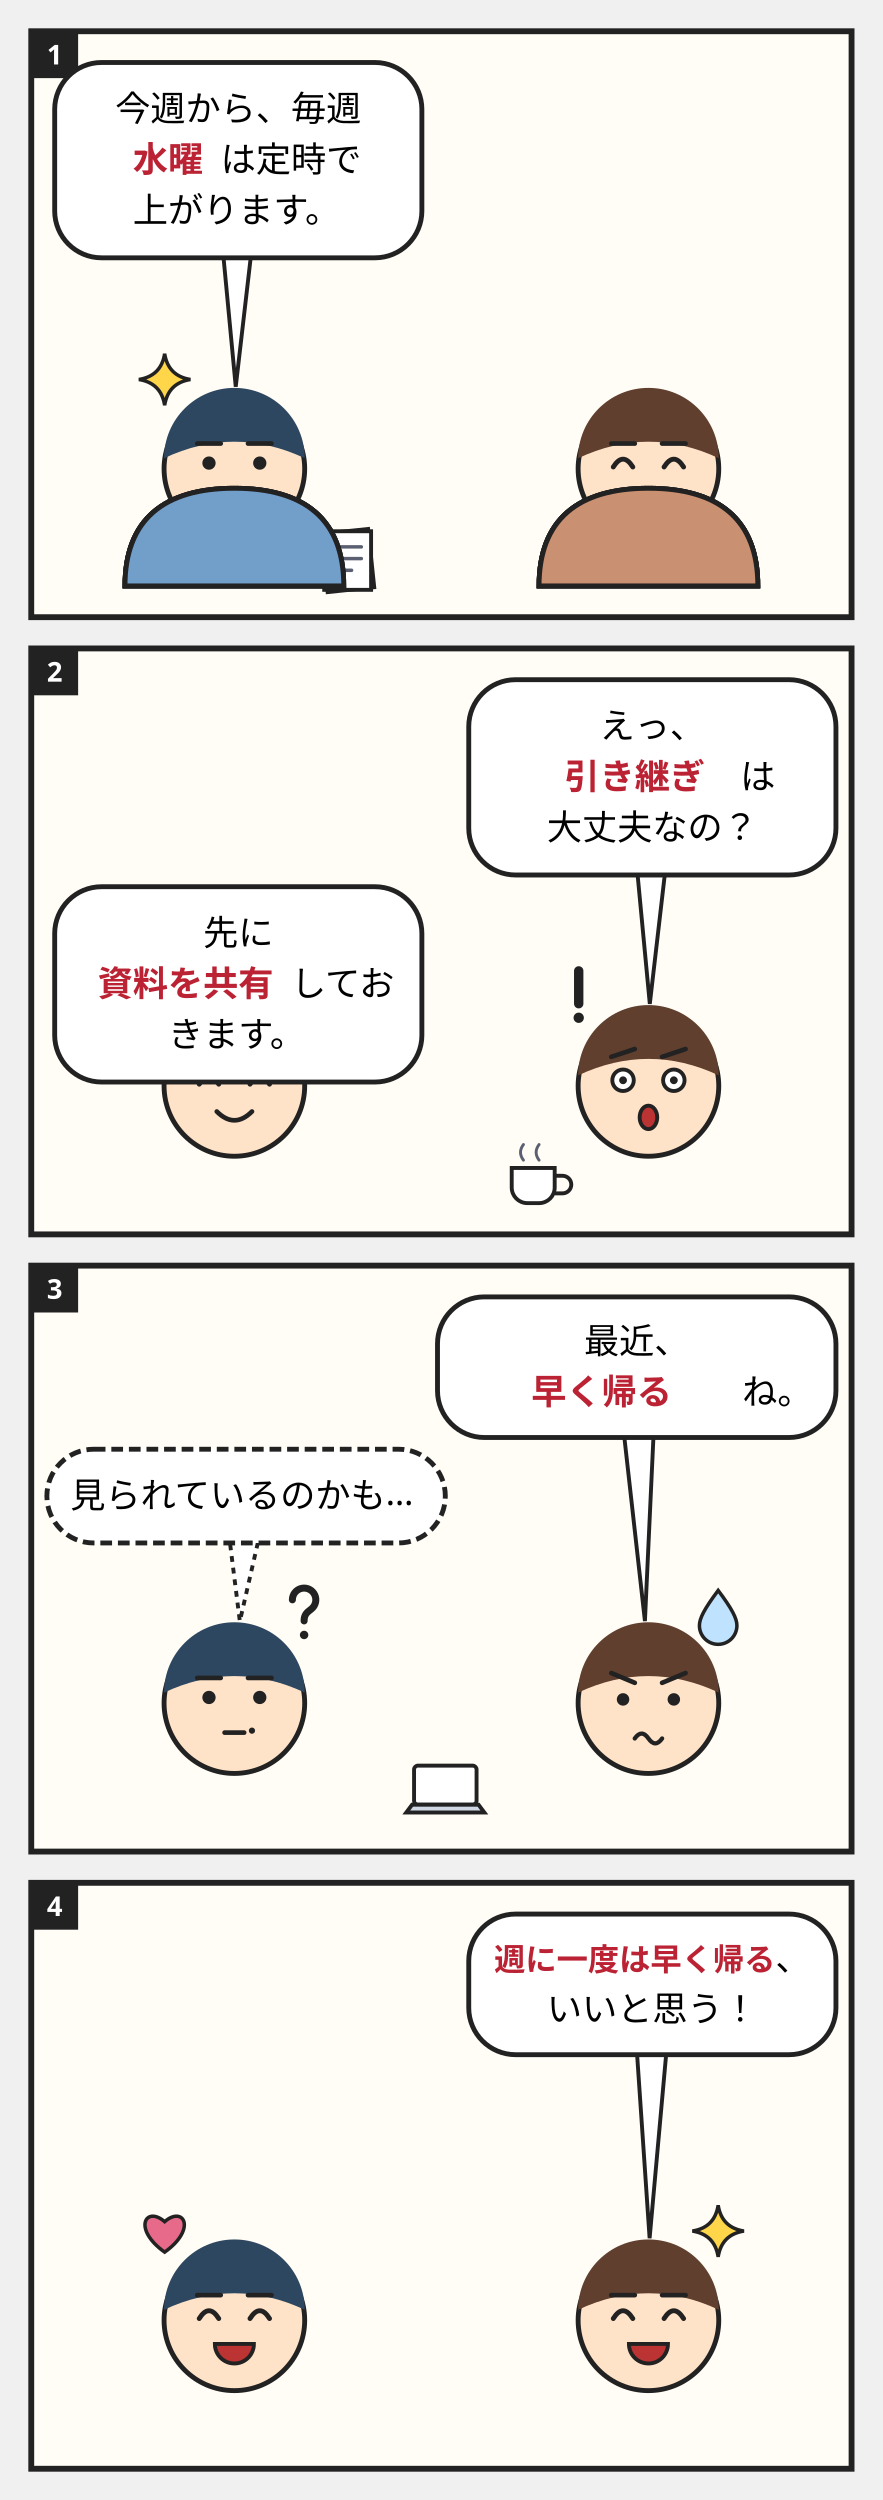
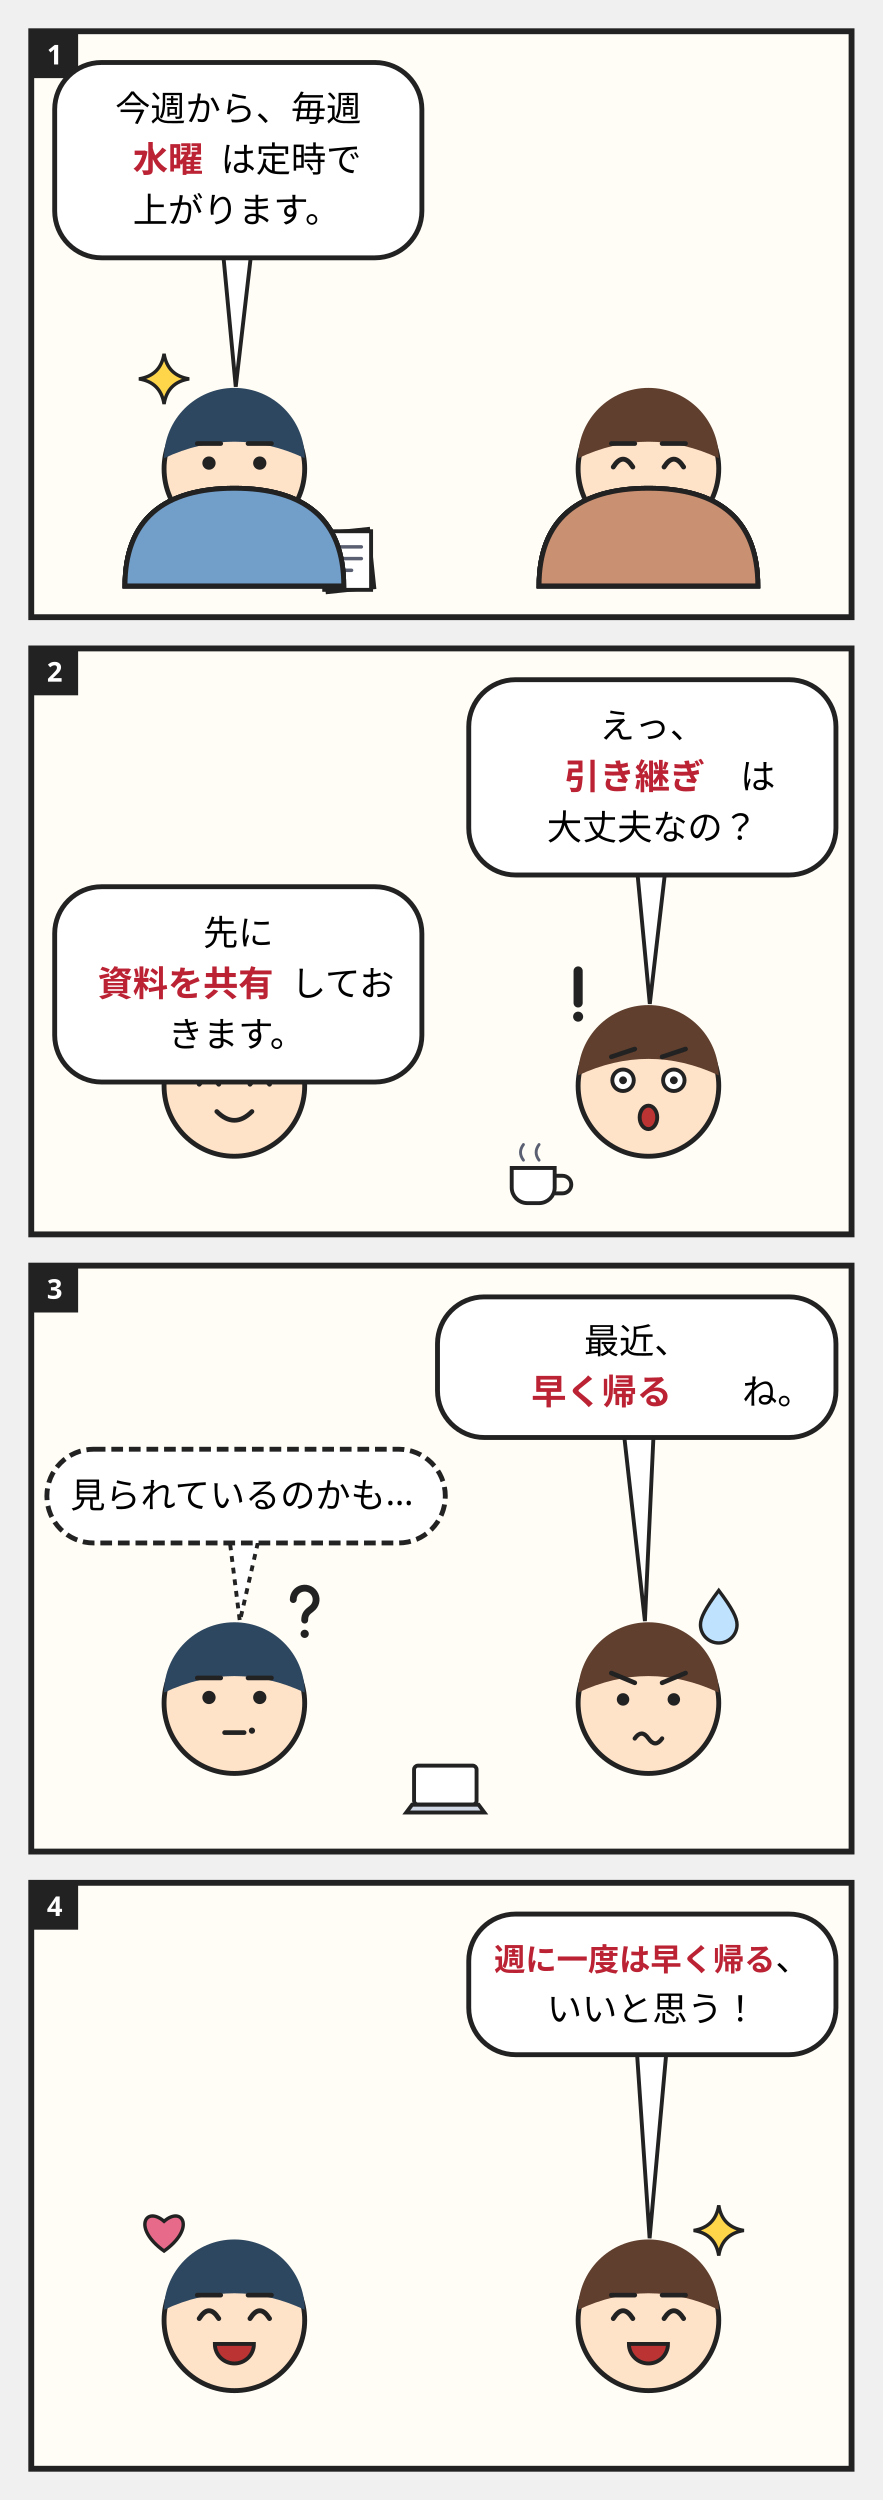
<svg xmlns="http://www.w3.org/2000/svg" viewBox="0 0 452 1280" width="452" height="1280" font-family="'Noto Sans JP',sans-serif">
  <g data-panel="p1">
    <rect x="16" y="16" width="420" height="300" fill="#fffdf6" stroke="#222" stroke-width="3" />
    <rect x="16" y="16" width="24" height="24" fill="#222" />
    <text x="28" y="33" text-anchor="middle" font-size="14" font-weight="700" fill="#fff">1</text>
    <path d="M64 300c0 -34 20 -50 56 -50s56 16 56 50z" fill="hsl(210 45% 62%)" stroke="#222" stroke-width="2.5" />
    <path d="M276 300c0 -34 20 -50 56 -50s56 16 56 50z" fill="hsl(20 45% 62%)" stroke="#222" stroke-width="2.5" />
    <g data-face="neutral">
      <circle cx="120" cy="240" r="36" fill="#ffe3c8" stroke="#222" stroke-width="2.5" />
      <path d="M84 234.6A36 36 0 0 1 156 234.6Q120 217.7 84 234.6z" fill="hsl(210 35% 28%)" />
      <path d="M101 227.1L113 227.1" stroke="#222" stroke-width="2.4" stroke-linecap="round" />
      <path d="M127 227.1L139 227.1" stroke="#222" stroke-width="2.4" stroke-linecap="round" />
      <circle cx="107" cy="237.1" r="3.4" fill="#222" />
      <circle cx="133" cy="237.1" r="3.4" fill="#222" />
      <path d="M114 255.1h12" stroke="#222" stroke-width="2.4" stroke-linecap="round" />
    </g>
    <g data-face="smile">
      <circle cx="332" cy="240" r="36" fill="#ffe3c8" stroke="#222" stroke-width="2.5" />
      <path d="M296 234.6A36 36 0 0 1 368 234.6Q332 217.7 296 234.6z" fill="hsl(20 35% 28%)" />
      <path d="M313 227.1L325 227.1" stroke="#222" stroke-width="2.4" stroke-linecap="round" />
      <path d="M339 227.1L351 227.1" stroke="#222" stroke-width="2.4" stroke-linecap="round" />
      <path d="M314 239.1q5 -8 10 0" fill="none" stroke="#222" stroke-width="2.5" stroke-linecap="round" />
      <path d="M340 239.1q5 -8 10 0" fill="none" stroke="#222" stroke-width="2.5" stroke-linecap="round" />
      <path d="M323 253.1q9 9 18 0" fill="none" stroke="#222" stroke-width="2.4" stroke-linecap="round" />
    </g>
  </g>
-   <g data-manpu="p1.me.m0" transform="translate(84.3 194.3) scale(1.2)" aria-hidden="true">
-     <path d="M0 -11Q1.5 -1.5 11 0Q1.5 1.5 0 11Q-1.5 1.5 -11 0Q-1.5 -1.5 0 -11z" fill="#ffd54a" stroke="#222" stroke-width="1.5" />
-   </g>
-   <g data-prop="p1.me.o0" transform="translate(178 286)">
+   <g data-prop="p1.me.o1" transform="translate(178 286)">
    <rect x="-12" y="-14" width="24" height="30" fill="#fff" stroke="#222" stroke-width="2" transform="rotate(-6)" />
    <rect x="-12" y="-14" width="24" height="30" fill="#fff" stroke="#222" stroke-width="2" />
    <path d="M-7 -6h14M-7 0h14M-7 6h9" stroke="#5a6072" stroke-width="1.8" stroke-linecap="round" />
+   </g>
+   <g data-manpu="p1.me.m1" transform="translate(84 194) scale(1.17)" aria-hidden="true">
+     <path d="M0 -11Q1.5 -1.5 11 0Q1.5 1.5 0 11Q-1.5 1.5 -11 0Q-1.5 -1.5 0 -11z" fill="#ffd54a" stroke="#222" stroke-width="1.5" />
  </g>
  <g data-bubble="p1.b0">
    <path d="M113.5 121.9L120.7 198L129.5 122.1z" fill="#fff" stroke="#222" stroke-width="2" />
    <rect x="28" y="32" width="188" height="100" rx="24" fill="#fff" stroke="#222" stroke-width="2.5" />
    <text x="59" y="62" font-size="18">今週から、毎週</text>
    <text x="113" y="88" font-size="18">は定時で</text>
    <text x="68" y="114" font-size="18">上がります。</text>
    <g data-slot="day">
      <clipPath id="clip-day">
        <rect x="59" y="67" width="54" height="30" />
      </clipPath>
      <text clip-path="url(#clip-day)" x="86" y="88" text-anchor="middle" font-size="18" font-weight="700" fill="#bb2233">水曜</text>
    </g>
  </g>
  <g data-panel="p2">
    <rect x="16" y="332" width="420" height="300" fill="#fffdf6" stroke="#222" stroke-width="3" />
    <rect x="16" y="332" width="24" height="24" fill="#222" />
    <text x="28" y="349" text-anchor="middle" font-size="14" font-weight="700" fill="#fff">2</text>
    <path d="M64 300c0 -34 20 -50 56 -50s56 16 56 50z" fill="hsl(210 45% 62%)" stroke="#222" stroke-width="2.5" />
    <path d="M276 300c0 -34 20 -50 56 -50s56 16 56 50z" fill="hsl(20 45% 62%)" stroke="#222" stroke-width="2.5" />
    <g data-face="smile">
      <circle cx="120" cy="556" r="36" fill="#ffe3c8" stroke="#222" stroke-width="2.5" />
      <path d="M84 550.6A36 36 0 0 1 156 550.6Q120 533.7 84 550.6z" fill="hsl(210 35% 28%)" />
      <path d="M101 543.1L113 543.1" stroke="#222" stroke-width="2.4" stroke-linecap="round" />
      <path d="M127 543.1L139 543.1" stroke="#222" stroke-width="2.4" stroke-linecap="round" />
      <path d="M102 555.1q5 -8 10 0" fill="none" stroke="#222" stroke-width="2.5" stroke-linecap="round" />
      <path d="M128 555.1q5 -8 10 0" fill="none" stroke="#222" stroke-width="2.5" stroke-linecap="round" />
      <path d="M111 569.1q9 9 18 0" fill="none" stroke="#222" stroke-width="2.4" stroke-linecap="round" />
    </g>
    <g data-face="surprise">
      <circle cx="332" cy="556" r="36" fill="#ffe3c8" stroke="#222" stroke-width="2.5" />
      <path d="M296 550.6A36 36 0 0 1 368 550.6Q332 533.7 296 550.6z" fill="hsl(20 35% 28%)" />
      <path d="M313 541.1L325 537.1" stroke="#222" stroke-width="2.4" stroke-linecap="round" />
      <path d="M339 541.1L351 537.1" stroke="#222" stroke-width="2.4" stroke-linecap="round" />
      <circle cx="319" cy="553.1" r="5.5" fill="#fff" stroke="#222" stroke-width="2" />
      <circle cx="319" cy="553.1" r="2" fill="#222" />
      <circle cx="345" cy="553.1" r="5.5" fill="#fff" stroke="#222" stroke-width="2" />
      <circle cx="345" cy="553.1" r="2" fill="#222" />
      <ellipse cx="332" cy="572.1" rx="4.5" ry="6" fill="#b33" stroke="#222" stroke-width="2" />
    </g>
  </g>
-   <g data-manpu="p2.col.m0" transform="translate(296.3 510.3) scale(1.2)" aria-hidden="true">
-     <path d="M0 -11V3" stroke="#222" stroke-width="4" stroke-linecap="round" />
-     <circle cx="0" cy="9" r="2.2" fill="#222" />
-   </g>
-   <g data-prop="p2.col.o0" transform="translate(274 602)">
+   <g data-prop="p2.col.o1" transform="translate(274 602)">
    <path d="M-12 -4h22v10a8 8 0 0 1 -8 8h-6a8 8 0 0 1 -8 -8z" fill="#fff" stroke="#222" stroke-width="2" />
    <path d="M10 0h4a4 4 0 0 1 0 9h-4" fill="none" stroke="#222" stroke-width="2" />
    <path d="M-6 -8q-3 -4 0 -8M2 -8q-3 -4 0 -8" fill="none" stroke="#5a6072" stroke-width="1.5" stroke-linecap="round" />
+   </g>
+   <g data-manpu="p2.col.m1" transform="translate(296 510) scale(1.17)" aria-hidden="true">
+     <path d="M0 -11V3" stroke="#222" stroke-width="4" stroke-linecap="round" />
+     <circle cx="0" cy="9" r="2.2" fill="#222" />
  </g>
  <g data-bubble="p2.b0">
    <path d="M325.5 437.9L332.7 514L341.5 438.1z" fill="#fff" stroke="#222" stroke-width="2" />
    <rect x="240" y="348" width="188" height="100" rx="24" fill="#fff" stroke="#222" stroke-width="2.5" />
    <text x="307" y="378" font-size="18">えっ、</text>
    <text x="379" y="404" font-size="18">は</text>
    <text x="280" y="430" font-size="18">大丈夫なの？</text>
    <g data-slot="what">
      <clipPath id="clip-what">
        <rect x="271" y="383" width="108" height="30" />
      </clipPath>
      <text clip-path="url(#clip-what)" x="325" y="404" text-anchor="middle" font-size="18" font-weight="700" fill="#bb2233">引き継ぎ</text>
    </g>
  </g>
  <g data-bubble="p2.b1">
    <path d="M112.8 543.8L121.7 514L128.8 544.2z" fill="#fff" stroke="#222" stroke-width="2" />
    <rect x="28" y="454" width="188" height="100" rx="24" fill="#fff" stroke="#222" stroke-width="2.5" />
    <text x="104" y="484" font-size="18">先に</text>
    <text x="149" y="510" font-size="18">してお</text>
    <text x="86" y="536" font-size="18">きます。</text>
    <g data-slot="prep">
      <clipPath id="clip-prep">
        <rect x="41" y="489" width="108" height="30" />
      </clipPath>
      <text clip-path="url(#clip-prep)" x="95" y="510" text-anchor="middle" font-size="18" font-weight="700" fill="#bb2233">資料を共有</text>
    </g>
  </g>
  <g data-panel="p3">
    <rect x="16" y="648" width="420" height="300" fill="#fffdf6" stroke="#222" stroke-width="3" />
    <rect x="16" y="648" width="24" height="24" fill="#222" />
    <text x="28" y="665" text-anchor="middle" font-size="14" font-weight="700" fill="#fff">3</text>
    <path d="M64 300c0 -34 20 -50 56 -50s56 16 56 50z" fill="hsl(210 45% 62%)" stroke="#222" stroke-width="2.5" />
    <path d="M276 300c0 -34 20 -50 56 -50s56 16 56 50z" fill="hsl(20 45% 62%)" stroke="#222" stroke-width="2.5" />
    <g data-face="think">
      <circle cx="120" cy="872" r="36" fill="#ffe3c8" stroke="#222" stroke-width="2.5" />
      <path d="M84 866.6A36 36 0 0 1 156 866.6Q120 849.7 84 866.6z" fill="hsl(210 35% 28%)" />
      <path d="M101 859.1L113 859.1" stroke="#222" stroke-width="2.4" stroke-linecap="round" />
      <path d="M127 859.1L139 859.1" stroke="#222" stroke-width="2.4" stroke-linecap="round" />
      <circle cx="107" cy="869.1" r="3.4" fill="#222" />
      <circle cx="133" cy="869.1" r="3.4" fill="#222" />
      <path d="M115 887.1h10" stroke="#222" stroke-width="2.4" stroke-linecap="round" />
      <circle cx="129" cy="886.1" r="1.6" fill="#222" />
    </g>
    <g data-face="worry">
      <circle cx="332" cy="872" r="36" fill="#ffe3c8" stroke="#222" stroke-width="2.5" />
      <path d="M296 866.6A36 36 0 0 1 368 866.6Q332 849.7 296 866.6z" fill="hsl(20 35% 28%)" />
      <path d="M313 856.6L325 861.6" stroke="#222" stroke-width="2.4" stroke-linecap="round" />
      <path d="M339 861.6L351 856.6" stroke="#222" stroke-width="2.4" stroke-linecap="round" />
      <circle cx="319" cy="870.1" r="3.2" fill="#222" />
      <circle cx="345" cy="870.1" r="3.2" fill="#222" />
      <path d="M325 890.1q3.5 -5 7 0t7 0" fill="none" stroke="#222" stroke-width="2.2" stroke-linecap="round" />
    </g>
  </g>
-   <g data-manpu="p3.me.m0" transform="translate(155.7 826.3) scale(1.2)" aria-hidden="true">
+   <g data-prop="p3.me.o1" transform="translate(228 918)">
+     <rect x="-16" y="-14" width="32" height="20" rx="2" fill="#fff" stroke="#222" stroke-width="2" />
+     <path d="M-20 10h40l-3 -4h-34z" fill="#cfd6e4" stroke="#222" stroke-width="2" />
+   </g>
+   <g data-manpu="p3.me.m1" transform="translate(156 826) scale(1.17)" aria-hidden="true">
    <path d="M-5 -6a5 5 0 1 1 8 4c-2 1.5 -3 2.5 -3 5" fill="none" stroke="#222" stroke-width="3" stroke-linecap="round" />
    <circle cx="0" cy="9" r="1.8" fill="#222" />
  </g>
-   <g data-manpu="p3.col.m1" transform="translate(367.7 826.3) scale(1.2)" aria-hidden="true">
+   <g data-manpu="p3.col.m1" transform="translate(368 826) scale(1.17)" aria-hidden="true">
    <path d="M0 -10C6 -2 8 2 8 5a8 8 0 0 1 -16 0C-8 2 -6 -2 0 -10z" fill="#bfe3ff" stroke="#222" stroke-width="1.5" />
-   </g>
-   <g data-prop="p3.me.o0" transform="translate(228 918)">
-     <rect x="-16" y="-14" width="32" height="20" rx="2" fill="#fff" stroke="#222" stroke-width="2" />
-     <path d="M-20 10h40l-3 -4h-34z" fill="#cfd6e4" stroke="#222" stroke-width="2" />
  </g>
  <g data-bubble="p3.b0">
    <path d="M318.9 729.1L330.2 830L334.9 728.5z" fill="#fff" stroke="#222" stroke-width="2" />
    <rect x="224" y="664" width="204" height="72" rx="24" fill="#fff" stroke="#222" stroke-width="2.5" />
    <text x="299" y="693" font-size="18">最近、</text>
    <text x="380" y="719" font-size="18">ね。</text>
    <g data-slot="change">
      <clipPath id="clip-change">
        <rect x="236" y="698" width="144" height="30" />
      </clipPath>
      <text clip-path="url(#clip-change)" x="308" y="719" text-anchor="middle" font-size="18" font-weight="700" fill="#bb2233">早く帰る</text>
    </g>
  </g>
  <g data-bubble="p3.b1">
    <path d="M117.1 784.8L122.8 830.1L133 785.6z" fill="#fff" stroke="#222" stroke-width="2" stroke-dasharray="3 3" />
    <rect x="24" y="742" width="204" height="48" rx="24" stroke-dasharray="6 3" fill="#fff" stroke="#222" stroke-width="2.5" />
    <text x="36" y="772" font-size="18">見られているのかも…</text>
  </g>
  <g data-panel="p4">
    <rect x="16" y="964" width="420" height="300" fill="#fffdf6" stroke="#222" stroke-width="3" />
    <rect x="16" y="964" width="24" height="24" fill="#222" />
    <text x="28" y="981" text-anchor="middle" font-size="14" font-weight="700" fill="#fff">4</text>
    <path d="M64 300c0 -34 20 -50 56 -50s56 16 56 50z" fill="hsl(210 45% 62%)" stroke="#222" stroke-width="2.5" />
    <path d="M276 300c0 -34 20 -50 56 -50s56 16 56 50z" fill="hsl(20 45% 62%)" stroke="#222" stroke-width="2.5" />
    <g data-face="laugh">
      <circle cx="120" cy="1188" r="36" fill="#ffe3c8" stroke="#222" stroke-width="2.5" />
      <path d="M84 1182.6A36 36 0 0 1 156 1182.6Q120 1165.7 84 1182.6z" fill="hsl(210 35% 28%)" />
      <path d="M101 1175.1L113 1175.1" stroke="#222" stroke-width="2.4" stroke-linecap="round" />
      <path d="M127 1175.1L139 1175.1" stroke="#222" stroke-width="2.4" stroke-linecap="round" />
      <path d="M102 1187.1q5 -8 10 0" fill="none" stroke="#222" stroke-width="2.5" stroke-linecap="round" />
      <path d="M128 1187.1q5 -8 10 0" fill="none" stroke="#222" stroke-width="2.5" stroke-linecap="round" />
      <path d="M110 1200.1h20a10 10 0 0 1 -20 0z" fill="#b33" stroke="#222" stroke-width="2" />
    </g>
    <g data-face="laugh">
      <circle cx="332" cy="1188" r="36" fill="#ffe3c8" stroke="#222" stroke-width="2.5" />
      <path d="M296 1182.6A36 36 0 0 1 368 1182.6Q332 1165.7 296 1182.6z" fill="hsl(20 35% 28%)" />
      <path d="M313 1175.1L325 1175.1" stroke="#222" stroke-width="2.4" stroke-linecap="round" />
      <path d="M339 1175.1L351 1175.1" stroke="#222" stroke-width="2.4" stroke-linecap="round" />
      <path d="M314 1187.1q5 -8 10 0" fill="none" stroke="#222" stroke-width="2.5" stroke-linecap="round" />
      <path d="M340 1187.1q5 -8 10 0" fill="none" stroke="#222" stroke-width="2.5" stroke-linecap="round" />
      <path d="M322 1200.1h20a10 10 0 0 1 -20 0z" fill="#b33" stroke="#222" stroke-width="2" />
    </g>
  </g>
-   <g data-manpu="p4.me.m0" transform="translate(84.3 1142.3) scale(1.2)" aria-hidden="true">
+   <g data-manpu="p4.me.m1" transform="translate(84 1142) scale(1.17)" aria-hidden="true">
    <path d="M0 9C-14 -1 -8 -11 0 -4C8 -11 14 -1 0 9z" fill="#e86a8a" stroke="#222" stroke-width="1.5" />
  </g>
-   <g data-manpu="p4.col.m1" transform="translate(367.7 1142.3) scale(1.2)" aria-hidden="true">
+   <g data-manpu="p4.col.m1" transform="translate(368 1142) scale(1.17)" aria-hidden="true">
    <path d="M0 -11Q1.5 -1.5 11 0Q1.5 1.5 0 11Q-1.5 1.5 -11 0Q-1.5 -1.5 0 -11z" fill="#ffd54a" stroke="#222" stroke-width="1.5" />
  </g>
  <g data-bubble="p4.b0">
    <path d="M325.7 1044.7L332.6 1146L341.7 1044.9z" fill="#fff" stroke="#222" stroke-width="2" />
    <rect x="240" y="980" width="188" height="72" rx="24" fill="#fff" stroke="#222" stroke-width="2.5" />
    <text x="397" y="1009" font-size="18">、</text>
    <text x="280" y="1035" font-size="18">いいと思う！</text>
    <g data-slot="wish">
      <clipPath id="clip-wish">
        <rect x="253" y="988" width="144" height="30" />
      </clipPath>
      <text clip-path="url(#clip-wish)" x="325" y="1009" text-anchor="middle" font-size="16" font-weight="700" fill="#bb2233">週に一度は早く帰る</text>
    </g>
  </g>
</svg>
